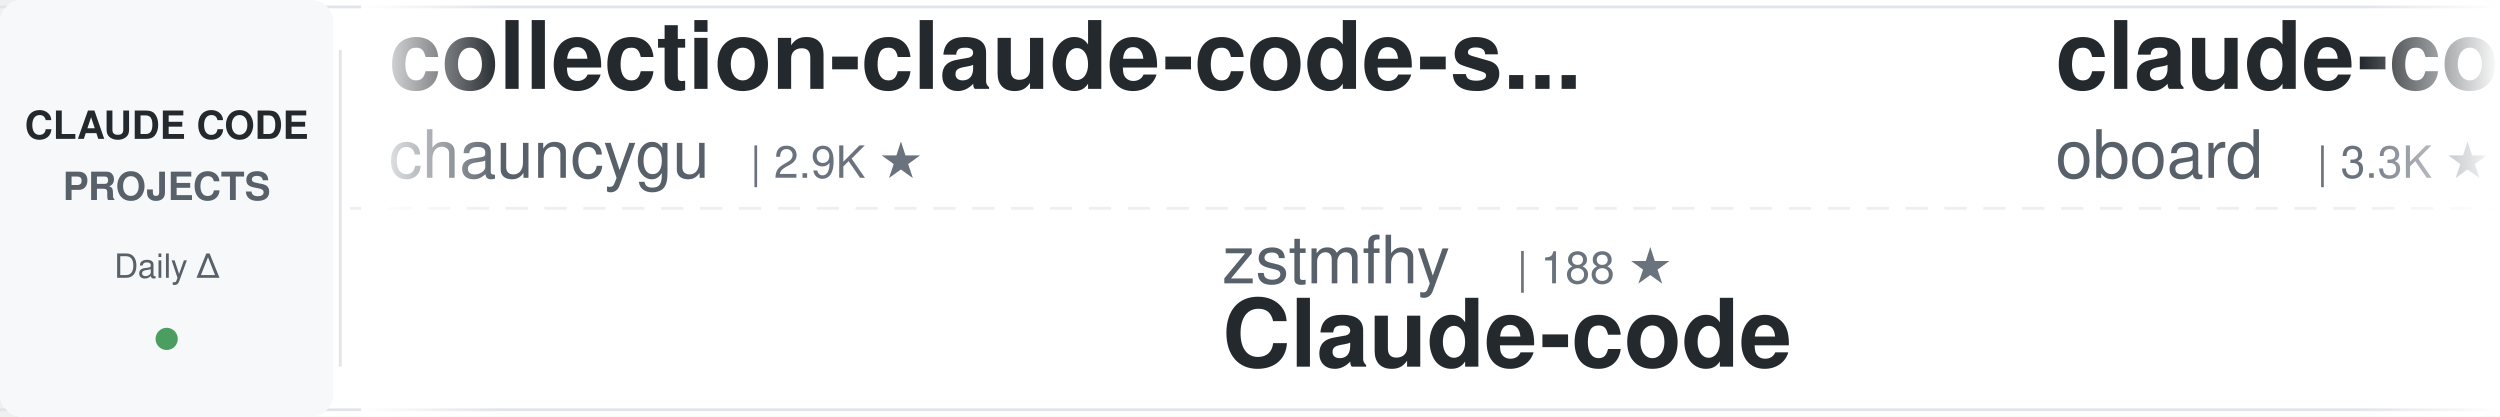
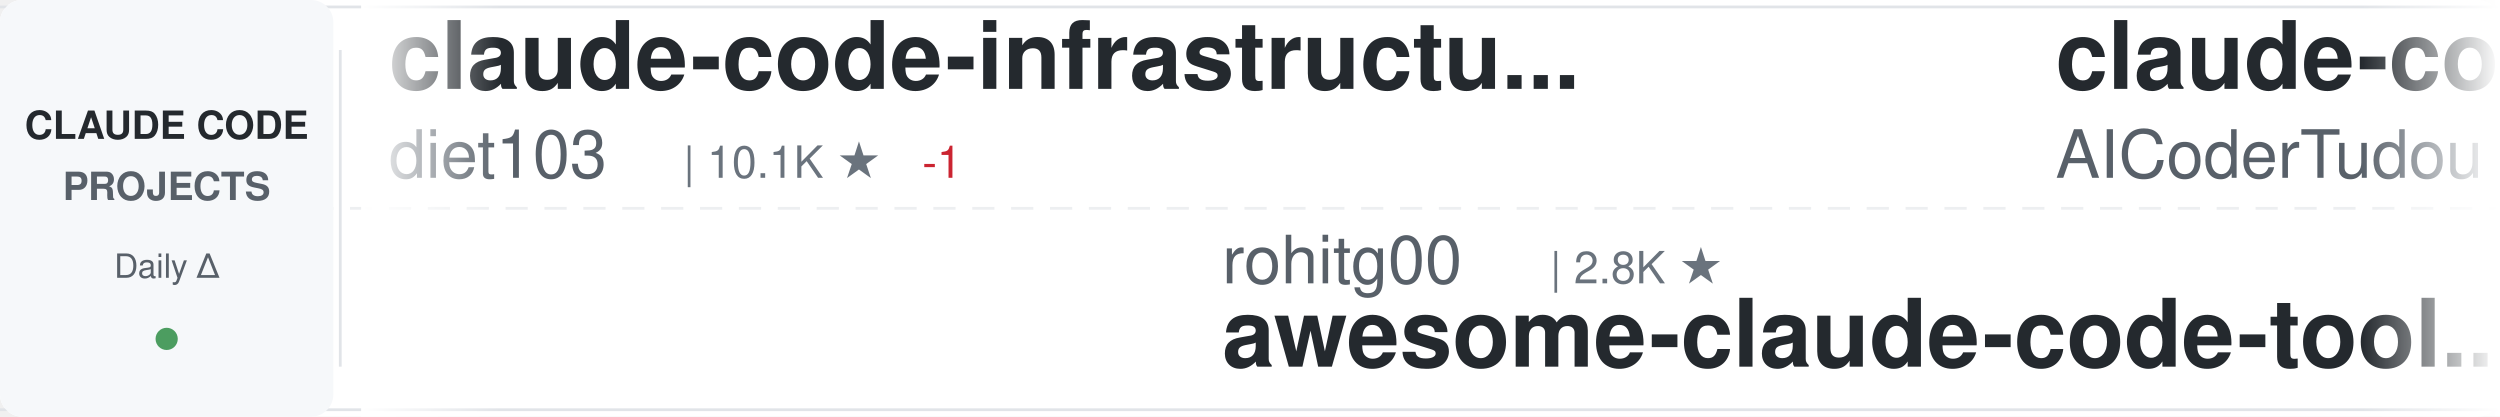
<svg xmlns="http://www.w3.org/2000/svg" width="900" height="150">
  <defs>
    <linearGradient id="awesomeLeftFade" x1="0%" y1="0%" x2="100%" y2="0%">
      <stop offset="0%" style="stop-color:#ffffff;stop-opacity:1" />
      <stop offset="100%" style="stop-color:#ffffff;stop-opacity:0" />
    </linearGradient>
    <linearGradient id="awesomeRightFade" x1="0%" y1="0%" x2="100%" y2="0%">
      <stop offset="0%" style="stop-color:#ffffff;stop-opacity:0" />
      <stop offset="100%" style="stop-color:#ffffff;stop-opacity:1" />
    </linearGradient>
  </defs>
  <rect width="900" height="150" fill="#ffffff" rx="8" />
  <rect x="0" y="2" width="900" height="1" fill="#e1e4e8" />
  <rect x="0" y="147" width="900" height="1" fill="#e1e4e8" />
  <line x1="0" y1="75" x2="900" y2="75" stroke="#e1e4e8" stroke-width="1" stroke-dasharray="8 6" opacity="0.6" />
  <rect x="0" y="0" width="120" height="150" fill="#f6f8fa" rx="8" />
  <text x="60" y="50" font-family="-apple-system, BlinkMacSystemFont, 'Segoe UI', Helvetica, Arial, sans-serif" font-size="14" font-weight="600" fill="#24292e" text-anchor="middle">CLAUDE CODE</text>
  <text x="60" y="72" font-family="-apple-system, BlinkMacSystemFont, 'Segoe UI', Helvetica, Arial, sans-serif" font-size="14" font-weight="600" fill="#586069" text-anchor="middle">PROJECTS</text>
  <text x="60" y="100" font-family="-apple-system, BlinkMacSystemFont, 'Segoe UI', Helvetica, Arial, sans-serif" font-size="12" font-weight="500" fill="#586069" text-anchor="middle">Daily Δ</text>
  <circle cx="60" cy="122" r="4" fill="#22863a" opacity="0.8" />
  <rect x="122" y="18" width="1" height="114" fill="#e1e4e8" />
  <clipPath id="awesomeTickerClip">
    <rect x="130" y="0" width="770" height="150" />
  </clipPath>
  <g clip-path="url(#awesomeTickerClip)">
    <g id="awesomeTickerItems">
      <animateTransform attributeName="transform" attributeType="XML" type="translate" from="0 0" to="-3000 0" dur="54s" repeatCount="indefinite" />
      <g transform="translate(0, 0)">
-         <text x="140" y="32" font-family="-apple-system, BlinkMacSystemFont, 'Segoe UI', Helvetica, Arial, sans-serif" font-size="34" font-weight="600" fill="#24292e">collection-claude-code-s...</text>
-         <text x="140" y="64" font-family="-apple-system, BlinkMacSystemFont, 'Segoe UI', Helvetica, Arial, sans-serif" font-size="24" font-weight="400" fill="#586069">chauncygu</text>
-         <text x="270" y="64" font-family="-apple-system, BlinkMacSystemFont, 'Segoe UI', Helvetica, Arial, sans-serif" font-size="16" font-weight="500" fill="#6a737d">| 2.9K ★</text>
-       </g>
-       <g transform="translate(300, 0)">
-         <text x="140" y="102" font-family="-apple-system, BlinkMacSystemFont, 'Segoe UI', Helvetica, Arial, sans-serif" font-size="24" font-weight="400" fill="#586069">zstmfhy</text>
-         <text x="246" y="102" font-family="-apple-system, BlinkMacSystemFont, 'Segoe UI', Helvetica, Arial, sans-serif" font-size="16" font-weight="500" fill="#6a737d">| 188 ★</text>
-         <text x="140" y="132" font-family="-apple-system, BlinkMacSystemFont, 'Segoe UI', Helvetica, Arial, sans-serif" font-size="34" font-weight="600" fill="#24292e">Claude-code</text>
-       </g>
-       <g transform="translate(600, 0)">
-         <text x="140" y="32" font-family="-apple-system, BlinkMacSystemFont, 'Segoe UI', Helvetica, Arial, sans-serif" font-size="34" font-weight="600" fill="#24292e">claude-code-rev</text>
-         <text x="140" y="64" font-family="-apple-system, BlinkMacSystemFont, 'Segoe UI', Helvetica, Arial, sans-serif" font-size="24" font-weight="400" fill="#586069">oboard</text>
-         <text x="234" y="64" font-family="-apple-system, BlinkMacSystemFont, 'Segoe UI', Helvetica, Arial, sans-serif" font-size="16" font-weight="500" fill="#6a737d">| 3.3K ★</text>
-       </g>
-       <g transform="translate(900, 0)">
-         <text x="140" y="102" font-family="-apple-system, BlinkMacSystemFont, 'Segoe UI', Helvetica, Arial, sans-serif" font-size="24" font-weight="400" fill="#586069">Piebald-AI</text>
-         <text x="282" y="102" font-family="-apple-system, BlinkMacSystemFont, 'Segoe UI', Helvetica, Arial, sans-serif" font-size="16" font-weight="500" fill="#6a737d">| 13.2K ★</text>
-         <text x="368" y="102" font-family="-apple-system, BlinkMacSystemFont, 'Segoe UI', Helvetica, Arial, sans-serif" font-size="16" font-weight="500" fill="#22863a"> +1</text>
-         <text x="140" y="132" font-family="-apple-system, BlinkMacSystemFont, 'Segoe UI', Helvetica, Arial, sans-serif" font-size="34" font-weight="600" fill="#24292e">claude-code-system-promp...</text>
-       </g>
-       <g transform="translate(1200, 0)">
-         <text x="140" y="32" font-family="-apple-system, BlinkMacSystemFont, 'Segoe UI', Helvetica, Arial, sans-serif" font-size="34" font-weight="600" fill="#24292e">Claude-Code-Source-Study</text>
-         <text x="140" y="64" font-family="-apple-system, BlinkMacSystemFont, 'Segoe UI', Helvetica, Arial, sans-serif" font-size="24" font-weight="400" fill="#586069">luyao618</text>
-         <text x="258" y="64" font-family="-apple-system, BlinkMacSystemFont, 'Segoe UI', Helvetica, Arial, sans-serif" font-size="16" font-weight="500" fill="#6a737d">| 1.7K ★</text>
-       </g>
-       <g transform="translate(1500, 0)">
-         <text x="140" y="102" font-family="-apple-system, BlinkMacSystemFont, 'Segoe UI', Helvetica, Arial, sans-serif" font-size="24" font-weight="400" fill="#586069">SeemSeam</text>
-         <text x="258" y="102" font-family="-apple-system, BlinkMacSystemFont, 'Segoe UI', Helvetica, Arial, sans-serif" font-size="16" font-weight="500" fill="#6a737d">| 3.6K ★</text>
-         <text x="140" y="132" font-family="-apple-system, BlinkMacSystemFont, 'Segoe UI', Helvetica, Arial, sans-serif" font-size="34" font-weight="600" fill="#24292e">claude_codex_bridge</text>
-       </g>
-       <g transform="translate(1800, 0)">
-         <text x="140" y="32" font-family="-apple-system, BlinkMacSystemFont, 'Segoe UI', Helvetica, Arial, sans-serif" font-size="34" font-weight="600" fill="#24292e">claude-code-analysis</text>
-         <text x="140" y="64" font-family="-apple-system, BlinkMacSystemFont, 'Segoe UI', Helvetica, Arial, sans-serif" font-size="24" font-weight="400" fill="#586069">liuup</text>
-         <text x="222" y="64" font-family="-apple-system, BlinkMacSystemFont, 'Segoe UI', Helvetica, Arial, sans-serif" font-size="16" font-weight="500" fill="#6a737d">| 4.1K ★</text>
-       </g>
-       <g transform="translate(2100, 0)">
-         <text x="140" y="102" font-family="-apple-system, BlinkMacSystemFont, 'Segoe UI', Helvetica, Arial, sans-serif" font-size="24" font-weight="400" fill="#586069">fuergaosi233</text>
-         <text x="306" y="102" font-family="-apple-system, BlinkMacSystemFont, 'Segoe UI', Helvetica, Arial, sans-serif" font-size="16" font-weight="500" fill="#6a737d">| 2.8K ★</text>
-         <text x="140" y="132" font-family="-apple-system, BlinkMacSystemFont, 'Segoe UI', Helvetica, Arial, sans-serif" font-size="34" font-weight="600" fill="#24292e">claude-code-proxy</text>
-       </g>
-       <g transform="translate(2400, 0)">
        <text x="140" y="32" font-family="-apple-system, BlinkMacSystemFont, 'Segoe UI', Helvetica, Arial, sans-serif" font-size="34" font-weight="600" fill="#24292e">claude-code-infrastructu...</text>
        <text x="140" y="64" font-family="-apple-system, BlinkMacSystemFont, 'Segoe UI', Helvetica, Arial, sans-serif" font-size="24" font-weight="400" fill="#586069">diet103</text>
        <text x="246" y="64" font-family="-apple-system, BlinkMacSystemFont, 'Segoe UI', Helvetica, Arial, sans-serif" font-size="16" font-weight="500" fill="#6a737d">| 10.1K ★</text>
+         <text x="332" y="64" font-family="-apple-system, BlinkMacSystemFont, 'Segoe UI', Helvetica, Arial, sans-serif" font-size="16" font-weight="500" fill="#cb2431"> -1</text>
      </g>
-       <g transform="translate(2700, 0)">
+       <g transform="translate(300, 0)">
        <text x="140" y="102" font-family="-apple-system, BlinkMacSystemFont, 'Segoe UI', Helvetica, Arial, sans-serif" font-size="24" font-weight="400" fill="#586069">rohitg00</text>
        <text x="258" y="102" font-family="-apple-system, BlinkMacSystemFont, 'Segoe UI', Helvetica, Arial, sans-serif" font-size="16" font-weight="500" fill="#6a737d">| 2.8K ★</text>
        <text x="140" y="132" font-family="-apple-system, BlinkMacSystemFont, 'Segoe UI', Helvetica, Arial, sans-serif" font-size="34" font-weight="600" fill="#24292e">awesome-claude-code-tool...</text>
      </g>
+       <g transform="translate(600, 0)">
+         <text x="140" y="32" font-family="-apple-system, BlinkMacSystemFont, 'Segoe UI', Helvetica, Arial, sans-serif" font-size="34" font-weight="600" fill="#24292e">claude-code-tudou</text>
+         <text x="140" y="64" font-family="-apple-system, BlinkMacSystemFont, 'Segoe UI', Helvetica, Arial, sans-serif" font-size="24" font-weight="400" fill="#586069">AICoderTudou</text>
+         <text x="306" y="64" font-family="-apple-system, BlinkMacSystemFont, 'Segoe UI', Helvetica, Arial, sans-serif" font-size="16" font-weight="500" fill="#6a737d">| 494 ★</text>
+       </g>
+       <g transform="translate(900, 0)">
+         <text x="140" y="102" font-family="-apple-system, BlinkMacSystemFont, 'Segoe UI', Helvetica, Arial, sans-serif" font-size="24" font-weight="400" fill="#586069">shanraisshan</text>
+         <text x="306" y="102" font-family="-apple-system, BlinkMacSystemFont, 'Segoe UI', Helvetica, Arial, sans-serif" font-size="16" font-weight="500" fill="#6a737d">| 69.2K ★</text>
+         <text x="392" y="102" font-family="-apple-system, BlinkMacSystemFont, 'Segoe UI', Helvetica, Arial, sans-serif" font-size="16" font-weight="500" fill="#22863a"> +3</text>
+         <text x="140" y="132" font-family="-apple-system, BlinkMacSystemFont, 'Segoe UI', Helvetica, Arial, sans-serif" font-size="34" font-weight="600" fill="#24292e">claude-code-best-practic...</text>
+       </g>
+       <g transform="translate(1200, 0)">
+         <text x="140" y="32" font-family="-apple-system, BlinkMacSystemFont, 'Segoe UI', Helvetica, Arial, sans-serif" font-size="34" font-weight="600" fill="#24292e">edmunds-claude-code</text>
+         <text x="140" y="64" font-family="-apple-system, BlinkMacSystemFont, 'Segoe UI', Helvetica, Arial, sans-serif" font-size="24" font-weight="400" fill="#586069">edmund-io</text>
+         <text x="270" y="64" font-family="-apple-system, BlinkMacSystemFont, 'Segoe UI', Helvetica, Arial, sans-serif" font-size="16" font-weight="500" fill="#6a737d">| 1.5K ★</text>
+       </g>
+       <g transform="translate(1500, 0)">
+         <text x="140" y="102" font-family="-apple-system, BlinkMacSystemFont, 'Segoe UI', Helvetica, Arial, sans-serif" font-size="24" font-weight="400" fill="#586069">Donchitos</text>
+         <text x="270" y="102" font-family="-apple-system, BlinkMacSystemFont, 'Segoe UI', Helvetica, Arial, sans-serif" font-size="16" font-weight="500" fill="#6a737d">| 40.0K ★</text>
+         <text x="356" y="102" font-family="-apple-system, BlinkMacSystemFont, 'Segoe UI', Helvetica, Arial, sans-serif" font-size="16" font-weight="500" fill="#22863a"> +11</text>
+         <text x="140" y="132" font-family="-apple-system, BlinkMacSystemFont, 'Segoe UI', Helvetica, Arial, sans-serif" font-size="34" font-weight="600" fill="#24292e">Claude-Code-Game-Studios</text>
+       </g>
+       <g transform="translate(1800, 0)">
+         <text x="140" y="32" font-family="-apple-system, BlinkMacSystemFont, 'Segoe UI', Helvetica, Arial, sans-serif" font-size="34" font-weight="600" fill="#24292e">Claude-code</text>
+         <text x="140" y="64" font-family="-apple-system, BlinkMacSystemFont, 'Segoe UI', Helvetica, Arial, sans-serif" font-size="24" font-weight="400" fill="#586069">fazxes</text>
+         <text x="234" y="64" font-family="-apple-system, BlinkMacSystemFont, 'Segoe UI', Helvetica, Arial, sans-serif" font-size="16" font-weight="500" fill="#6a737d">| 248 ★</text>
+       </g>
+       <g transform="translate(2100, 0)">
+         <text x="140" y="102" font-family="-apple-system, BlinkMacSystemFont, 'Segoe UI', Helvetica, Arial, sans-serif" font-size="24" font-weight="400" fill="#586069">777genius</text>
+         <text x="270" y="102" font-family="-apple-system, BlinkMacSystemFont, 'Segoe UI', Helvetica, Arial, sans-serif" font-size="16" font-weight="500" fill="#6a737d">| 940 ★</text>
+         <text x="140" y="132" font-family="-apple-system, BlinkMacSystemFont, 'Segoe UI', Helvetica, Arial, sans-serif" font-size="34" font-weight="600" fill="#24292e">claude-code-source-code</text>
+       </g>
+       <g transform="translate(2400, 0)">
+         <text x="140" y="32" font-family="-apple-system, BlinkMacSystemFont, 'Segoe UI', Helvetica, Arial, sans-serif" font-size="34" font-weight="600" fill="#24292e">claude-code-templates</text>
+         <text x="140" y="64" font-family="-apple-system, BlinkMacSystemFont, 'Segoe UI', Helvetica, Arial, sans-serif" font-size="24" font-weight="400" fill="#586069">davila7</text>
+         <text x="246" y="64" font-family="-apple-system, BlinkMacSystemFont, 'Segoe UI', Helvetica, Arial, sans-serif" font-size="16" font-weight="500" fill="#6a737d">| 33.9K ★</text>
+         <text x="332" y="64" font-family="-apple-system, BlinkMacSystemFont, 'Segoe UI', Helvetica, Arial, sans-serif" font-size="16" font-weight="500" fill="#22863a"> +3</text>
+       </g>
+       <g transform="translate(2700, 0)">
+         <text x="140" y="102" font-family="-apple-system, BlinkMacSystemFont, 'Segoe UI', Helvetica, Arial, sans-serif" font-size="24" font-weight="400" fill="#586069">Cranot</text>
+         <text x="234" y="102" font-family="-apple-system, BlinkMacSystemFont, 'Segoe UI', Helvetica, Arial, sans-serif" font-size="16" font-weight="500" fill="#6a737d">| 2.9K ★</text>
+         <text x="140" y="132" font-family="-apple-system, BlinkMacSystemFont, 'Segoe UI', Helvetica, Arial, sans-serif" font-size="34" font-weight="600" fill="#24292e">claude-code-guide</text>
+       </g>
      <g transform="translate(3000, 0)">
-         <text x="140" y="32" font-family="-apple-system, BlinkMacSystemFont, 'Segoe UI', Helvetica, Arial, sans-serif" font-size="34" font-weight="600" fill="#24292e">collection-claude-code-s...</text>
-         <text x="140" y="64" font-family="-apple-system, BlinkMacSystemFont, 'Segoe UI', Helvetica, Arial, sans-serif" font-size="24" font-weight="400" fill="#586069">chauncygu</text>
-         <text x="270" y="64" font-family="-apple-system, BlinkMacSystemFont, 'Segoe UI', Helvetica, Arial, sans-serif" font-size="16" font-weight="500" fill="#6a737d">| 2.9K ★</text>
+         <text x="140" y="32" font-family="-apple-system, BlinkMacSystemFont, 'Segoe UI', Helvetica, Arial, sans-serif" font-size="34" font-weight="600" fill="#24292e">claude-code-infrastructu...</text>
+         <text x="140" y="64" font-family="-apple-system, BlinkMacSystemFont, 'Segoe UI', Helvetica, Arial, sans-serif" font-size="24" font-weight="400" fill="#586069">diet103</text>
+         <text x="246" y="64" font-family="-apple-system, BlinkMacSystemFont, 'Segoe UI', Helvetica, Arial, sans-serif" font-size="16" font-weight="500" fill="#6a737d">| 10.1K ★</text>
+         <text x="332" y="64" font-family="-apple-system, BlinkMacSystemFont, 'Segoe UI', Helvetica, Arial, sans-serif" font-size="16" font-weight="500" fill="#cb2431"> -1</text>
      </g>
      <g transform="translate(3300, 0)">
-         <text x="140" y="102" font-family="-apple-system, BlinkMacSystemFont, 'Segoe UI', Helvetica, Arial, sans-serif" font-size="24" font-weight="400" fill="#586069">zstmfhy</text>
-         <text x="246" y="102" font-family="-apple-system, BlinkMacSystemFont, 'Segoe UI', Helvetica, Arial, sans-serif" font-size="16" font-weight="500" fill="#6a737d">| 188 ★</text>
-         <text x="140" y="132" font-family="-apple-system, BlinkMacSystemFont, 'Segoe UI', Helvetica, Arial, sans-serif" font-size="34" font-weight="600" fill="#24292e">Claude-code</text>
+         <text x="140" y="102" font-family="-apple-system, BlinkMacSystemFont, 'Segoe UI', Helvetica, Arial, sans-serif" font-size="24" font-weight="400" fill="#586069">rohitg00</text>
+         <text x="258" y="102" font-family="-apple-system, BlinkMacSystemFont, 'Segoe UI', Helvetica, Arial, sans-serif" font-size="16" font-weight="500" fill="#6a737d">| 2.8K ★</text>
+         <text x="140" y="132" font-family="-apple-system, BlinkMacSystemFont, 'Segoe UI', Helvetica, Arial, sans-serif" font-size="34" font-weight="600" fill="#24292e">awesome-claude-code-tool...</text>
      </g>
      <g transform="translate(3600, 0)">
-         <text x="140" y="32" font-family="-apple-system, BlinkMacSystemFont, 'Segoe UI', Helvetica, Arial, sans-serif" font-size="34" font-weight="600" fill="#24292e">claude-code-rev</text>
-         <text x="140" y="64" font-family="-apple-system, BlinkMacSystemFont, 'Segoe UI', Helvetica, Arial, sans-serif" font-size="24" font-weight="400" fill="#586069">oboard</text>
-         <text x="234" y="64" font-family="-apple-system, BlinkMacSystemFont, 'Segoe UI', Helvetica, Arial, sans-serif" font-size="16" font-weight="500" fill="#6a737d">| 3.3K ★</text>
+         <text x="140" y="32" font-family="-apple-system, BlinkMacSystemFont, 'Segoe UI', Helvetica, Arial, sans-serif" font-size="34" font-weight="600" fill="#24292e">claude-code-tudou</text>
+         <text x="140" y="64" font-family="-apple-system, BlinkMacSystemFont, 'Segoe UI', Helvetica, Arial, sans-serif" font-size="24" font-weight="400" fill="#586069">AICoderTudou</text>
+         <text x="306" y="64" font-family="-apple-system, BlinkMacSystemFont, 'Segoe UI', Helvetica, Arial, sans-serif" font-size="16" font-weight="500" fill="#6a737d">| 494 ★</text>
      </g>
      <g transform="translate(3900, 0)">
-         <text x="140" y="102" font-family="-apple-system, BlinkMacSystemFont, 'Segoe UI', Helvetica, Arial, sans-serif" font-size="24" font-weight="400" fill="#586069">Piebald-AI</text>
-         <text x="282" y="102" font-family="-apple-system, BlinkMacSystemFont, 'Segoe UI', Helvetica, Arial, sans-serif" font-size="16" font-weight="500" fill="#6a737d">| 13.2K ★</text>
-         <text x="368" y="102" font-family="-apple-system, BlinkMacSystemFont, 'Segoe UI', Helvetica, Arial, sans-serif" font-size="16" font-weight="500" fill="#22863a"> +1</text>
-         <text x="140" y="132" font-family="-apple-system, BlinkMacSystemFont, 'Segoe UI', Helvetica, Arial, sans-serif" font-size="34" font-weight="600" fill="#24292e">claude-code-system-promp...</text>
+         <text x="140" y="102" font-family="-apple-system, BlinkMacSystemFont, 'Segoe UI', Helvetica, Arial, sans-serif" font-size="24" font-weight="400" fill="#586069">shanraisshan</text>
+         <text x="306" y="102" font-family="-apple-system, BlinkMacSystemFont, 'Segoe UI', Helvetica, Arial, sans-serif" font-size="16" font-weight="500" fill="#6a737d">| 69.2K ★</text>
+         <text x="392" y="102" font-family="-apple-system, BlinkMacSystemFont, 'Segoe UI', Helvetica, Arial, sans-serif" font-size="16" font-weight="500" fill="#22863a"> +3</text>
+         <text x="140" y="132" font-family="-apple-system, BlinkMacSystemFont, 'Segoe UI', Helvetica, Arial, sans-serif" font-size="34" font-weight="600" fill="#24292e">claude-code-best-practic...</text>
      </g>
    </g>
  </g>
  <rect x="130" y="0" width="50" height="150" fill="url(#awesomeLeftFade)" />
  <rect x="850" y="0" width="50" height="150" fill="url(#awesomeRightFade)" />
</svg>
